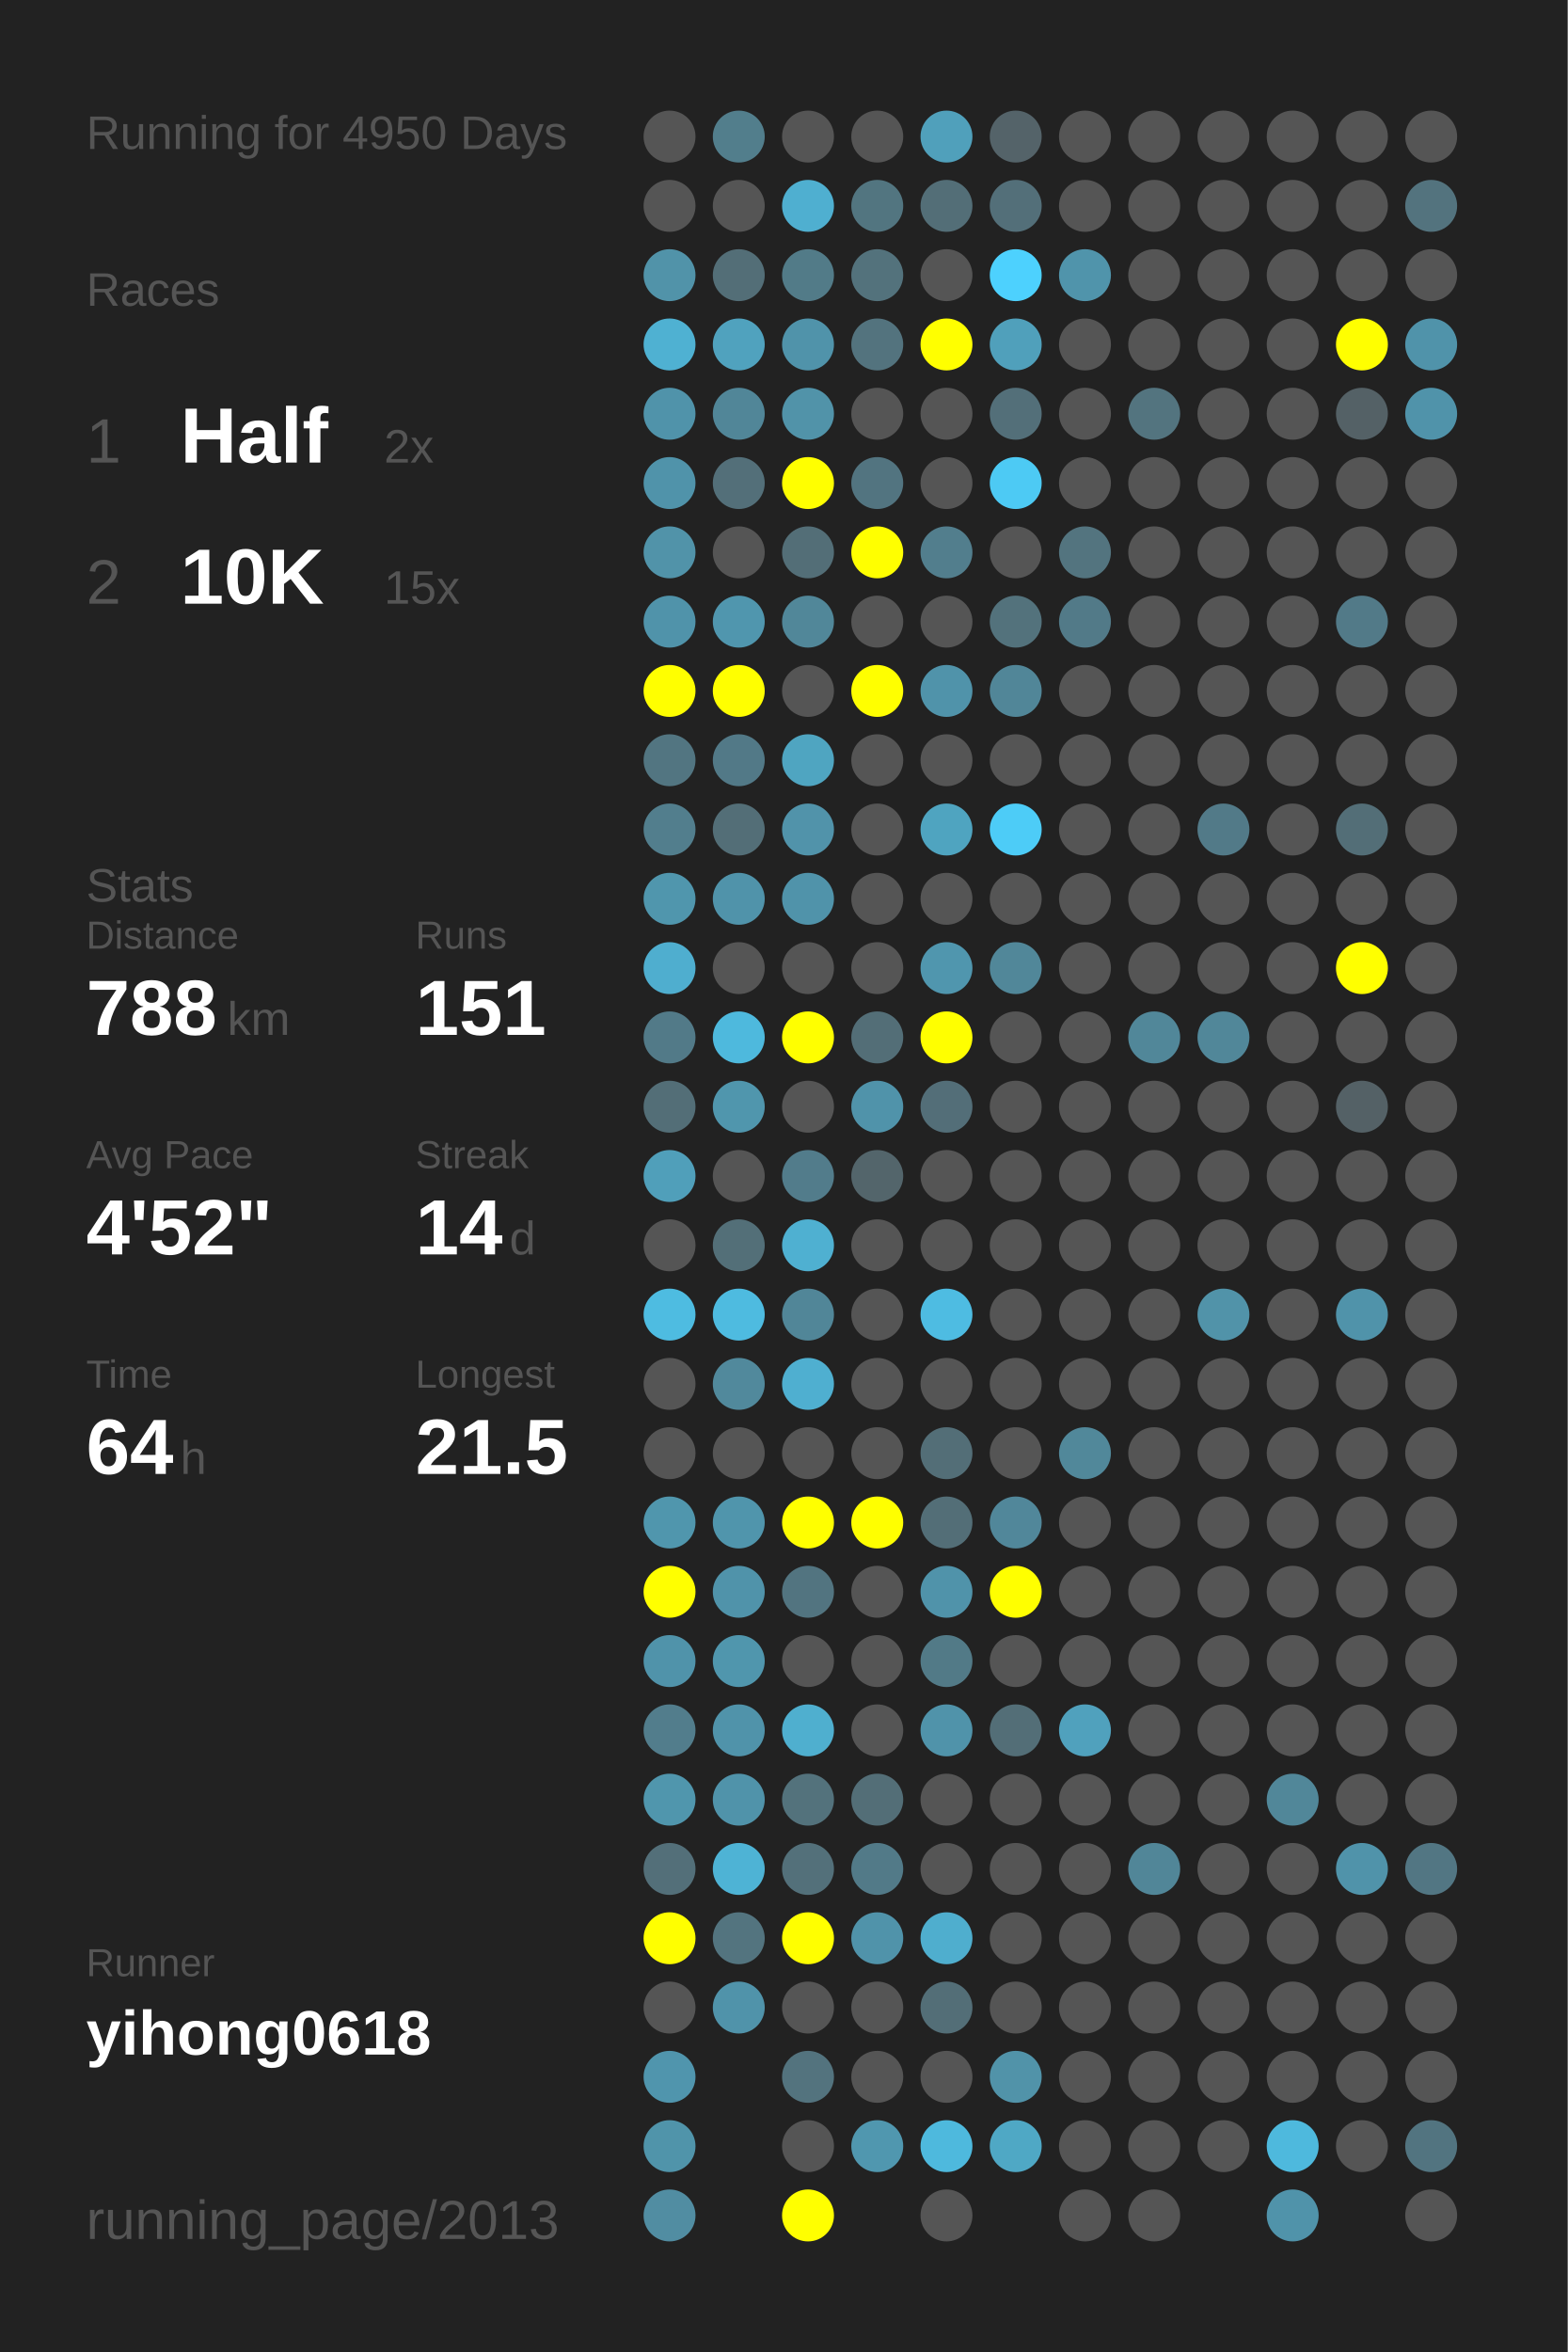
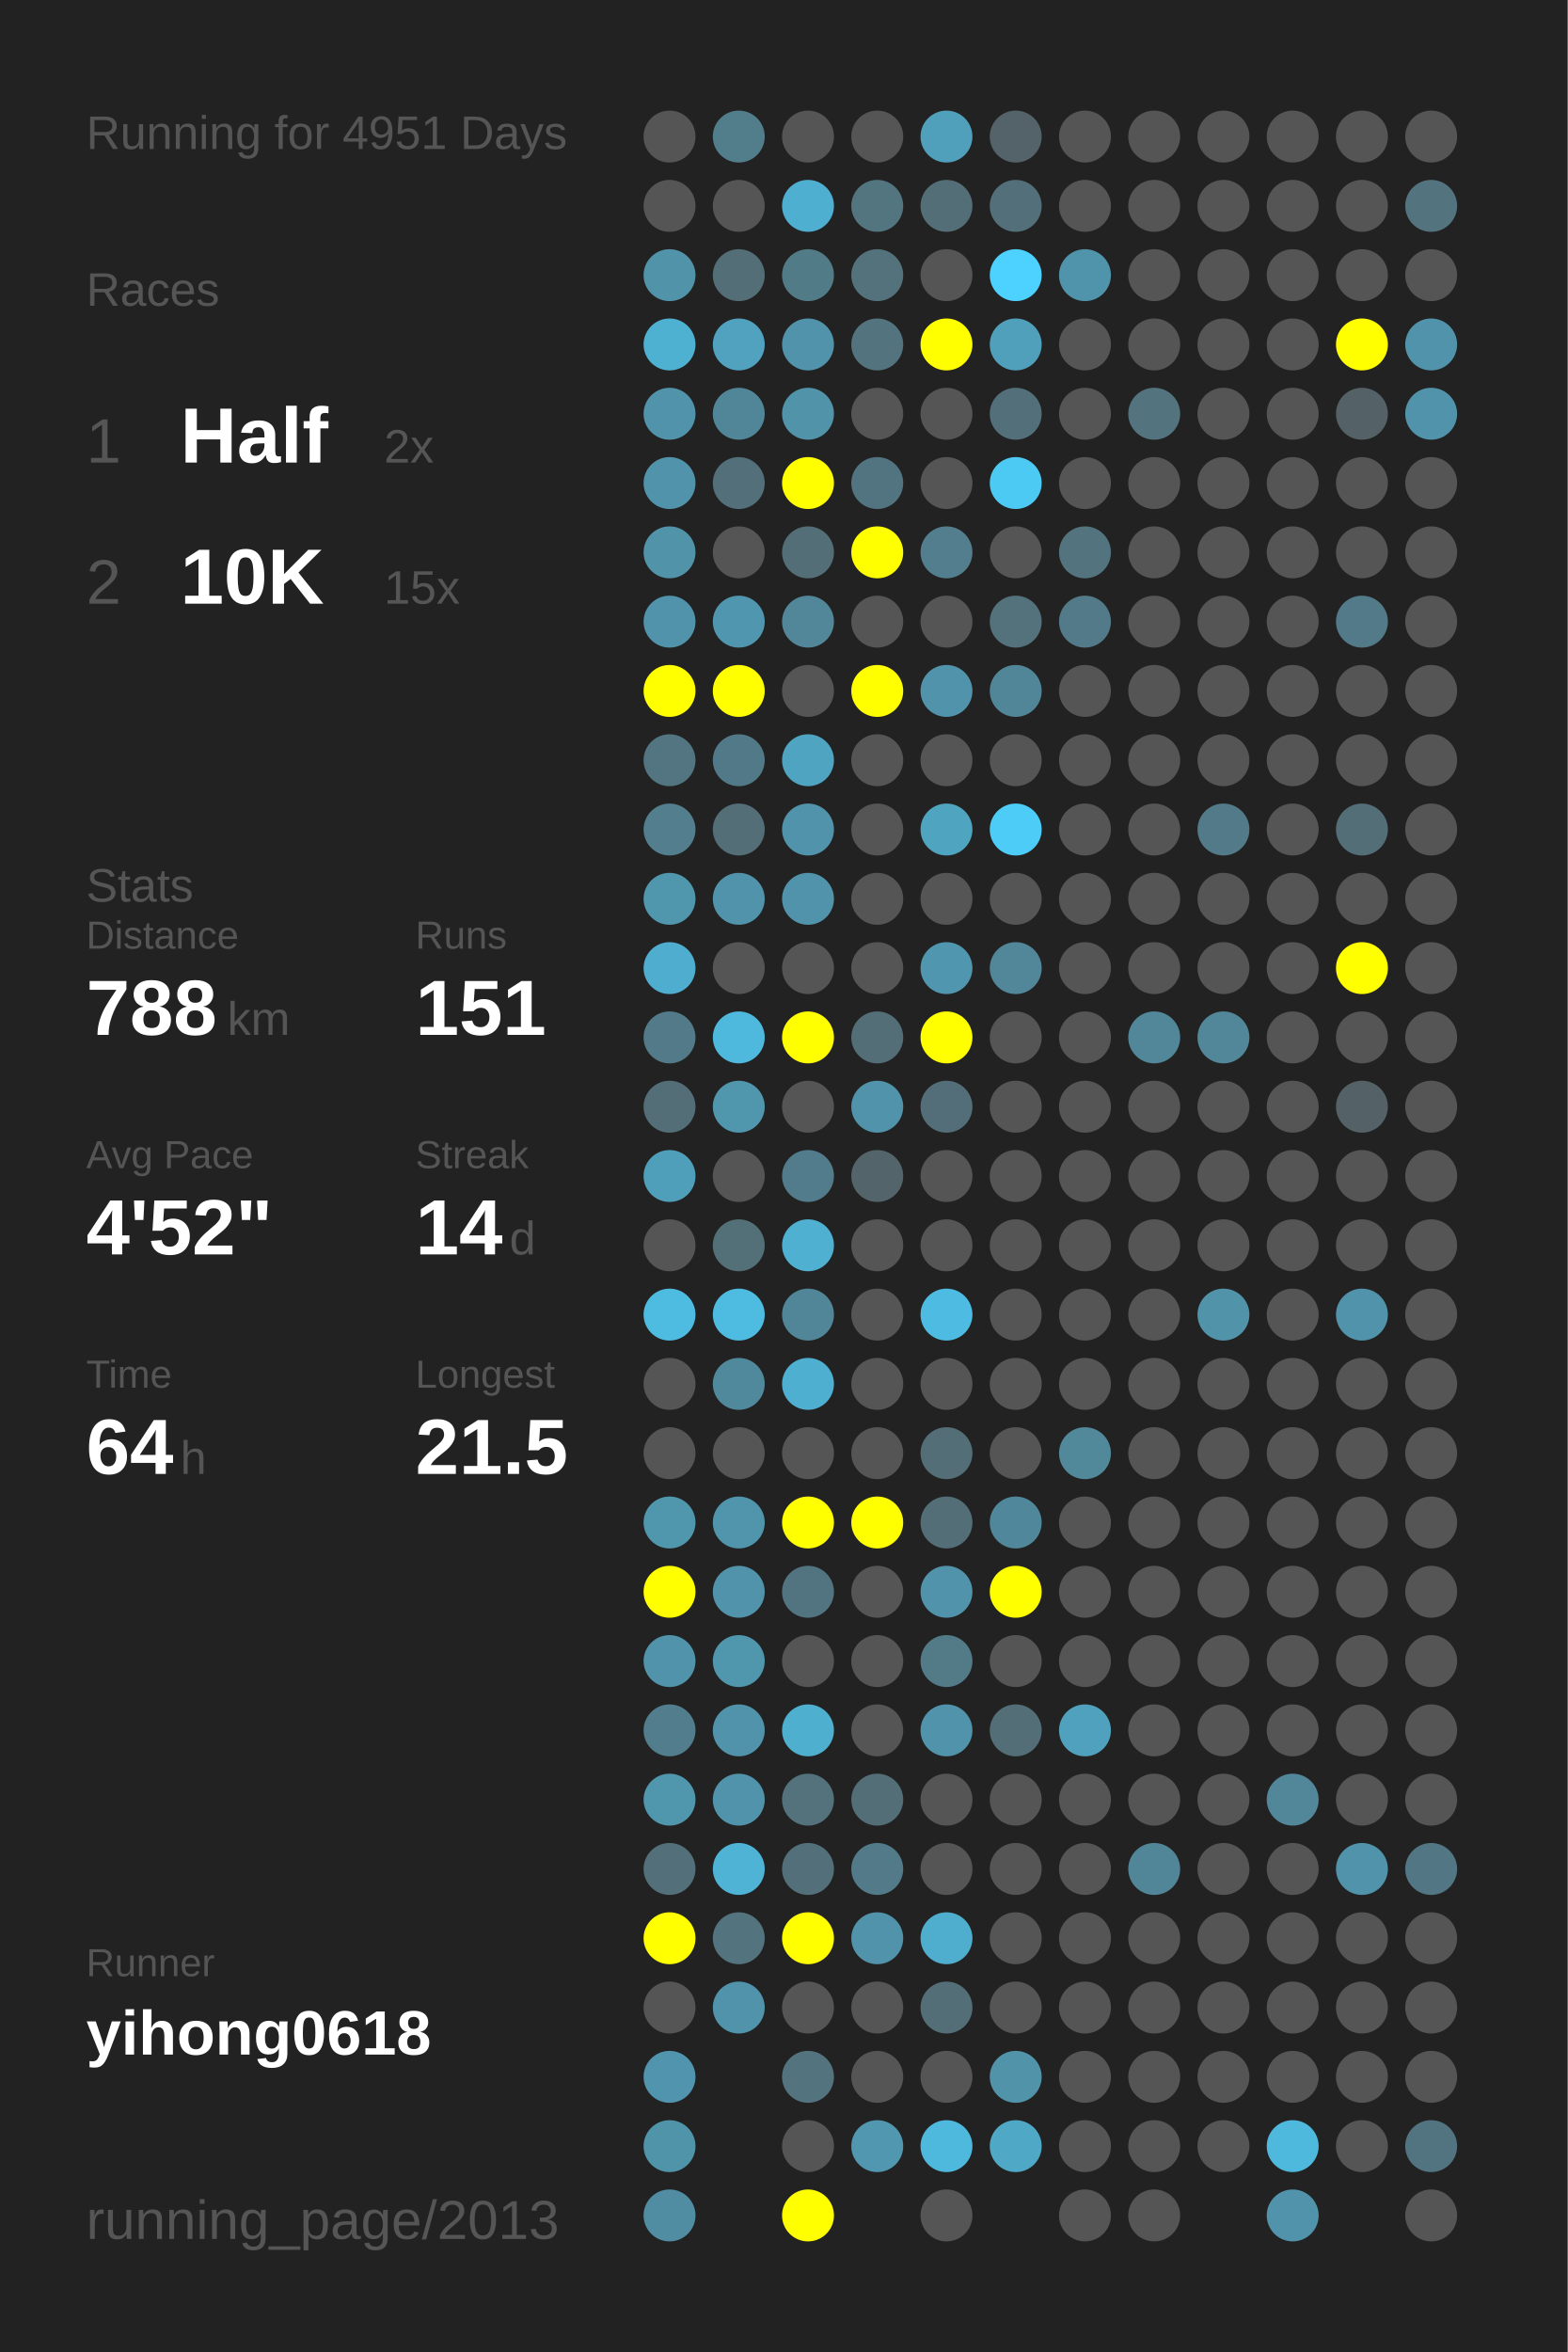
<svg xmlns="http://www.w3.org/2000/svg" baseProfile="full" height="300mm" version="1.1" viewBox="0,0,200,300" width="200mm">
  <defs />
  <rect fill="#222222" height="300" width="200" x="0" y="0" />
-   <text fill="#555555" style="font-size:6px; font-family:Arial;" x="11" y="19">Running for 4950 Days</text>
+   <text fill="#555555" style="font-size:6px; font-family:Arial;" x="11" y="19">Running for 4951 Days</text>
  <text fill="#555555" style="font-size:6px; font-family:Arial;" x="11" y="39">Races</text>
  <text fill="#555555" style="font-size:8px; font-family:Arial;" x="11" y="59">1</text>
  <text fill="#FFFFFF" style="font-size:10px; font-family:Arial; font-weight:bold;" x="23" y="59">Half</text>
  <text fill="#555555" style="font-size:6px; font-family:Arial;" x="49" y="59">2x</text>
  <text fill="#555555" style="font-size:8px; font-family:Arial;" x="11" y="77">2</text>
  <text fill="#FFFFFF" style="font-size:10px; font-family:Arial; font-weight:bold;" x="23" y="77">10K</text>
  <text fill="#555555" style="font-size:6px; font-family:Arial;" x="49" y="77">15x</text>
  <text fill="#555555" style="font-size:6px; font-family:Arial;" x="11" y="115">Stats</text>
  <text fill="#555555" style="font-size:5px; font-family:Arial;" x="11" y="121">Distance</text>
  <text fill="#FFFFFF" style="font-size:10px; font-family:Arial; font-weight:bold;" x="11" y="132">788</text>
  <text fill="#555555" style="font-size:6px; font-family:Arial;" x="29" y="132">km</text>
  <text fill="#555555" style="font-size:5px; font-family:Arial;" x="53" y="121">Runs</text>
  <text fill="#FFFFFF" style="font-size:10px; font-family:Arial; font-weight:bold;" x="53" y="132">151</text>
  <text fill="#555555" style="font-size:5px; font-family:Arial;" x="11" y="149">Avg Pace</text>
  <text fill="#FFFFFF" style="font-size:10px; font-family:Arial; font-weight:bold;" x="11" y="160">4'52"</text>
  <text fill="#555555" style="font-size:5px; font-family:Arial;" x="53" y="149">Streak</text>
  <text fill="#FFFFFF" style="font-size:10px; font-family:Arial; font-weight:bold;" x="53" y="160">14</text>
  <text fill="#555555" style="font-size:6px; font-family:Arial;" x="65" y="160">d</text>
  <text fill="#555555" style="font-size:5px; font-family:Arial;" x="11" y="177">Time</text>
  <text fill="#FFFFFF" style="font-size:10px; font-family:Arial; font-weight:bold;" x="11" y="188">64</text>
  <text fill="#555555" style="font-size:6px; font-family:Arial;" x="23" y="188">h</text>
  <text fill="#555555" style="font-size:5px; font-family:Arial;" x="53" y="177">Longest</text>
  <text fill="#FFFFFF" style="font-size:10px; font-family:Arial; font-weight:bold;" x="53" y="188">21.5</text>
  <text fill="#555555" style="font-size:5px; font-family:Arial;" x="11" y="252.065">Runner</text>
  <text fill="#FFFFFF" style="font-size:8px; font-family:Arial; font-weight:bold;" x="11" y="262.065">yihong0618</text>
  <text fill="#555555" style="font-size:7px; font-family:Arial;" x="11" y="285.581">running_page/2013</text>
  <circle cx="85.417" cy="17.419" fill="#555555" r="3.312" />
  <circle cx="85.417" cy="26.258" fill="#555555" r="3.312" />
  <circle cx="85.417" cy="35.097" fill="#5193a9" r="3.312" />
  <circle cx="85.417" cy="43.935" fill="#4fb1d2" r="3.312" />
  <circle cx="85.417" cy="52.774" fill="#5093aa" r="3.312" />
  <circle cx="85.417" cy="61.613" fill="#5093aa" r="3.312" />
  <circle cx="85.417" cy="70.452" fill="#5193a9" r="3.312" />
  <circle cx="85.417" cy="79.29" fill="#5093aa" r="3.312" />
  <circle cx="85.417" cy="88.129" fill="#FFFF00" r="3.312" />
  <circle cx="85.417" cy="96.968" fill="#527581" r="3.312" />
  <circle cx="85.417" cy="105.806" fill="#527e8d" r="3.312" />
  <circle cx="85.417" cy="114.645" fill="#5096ad" r="3.312" />
  <circle cx="85.417" cy="123.484" fill="#4faecf" r="3.312" />
  <circle cx="85.417" cy="132.323" fill="#527a88" r="3.312" />
  <circle cx="85.417" cy="141.161" fill="#536e77" r="3.312" />
  <circle cx="85.417" cy="150" fill="#509fba" r="3.312" />
  <circle cx="85.417" cy="158.839" fill="#555555" r="3.312" />
  <circle cx="85.417" cy="167.677" fill="#4ebce1" r="3.312" />
  <circle cx="85.417" cy="176.516" fill="#555555" r="3.312" />
  <circle cx="85.417" cy="185.355" fill="#555555" r="3.312" />
  <circle cx="85.417" cy="194.194" fill="#5096ad" r="3.312" />
  <circle cx="85.417" cy="203.032" fill="#FFFF00" r="3.312" />
  <circle cx="85.417" cy="211.871" fill="#5093aa" r="3.312" />
  <circle cx="85.417" cy="220.71" fill="#527d8c" r="3.312" />
  <circle cx="85.417" cy="229.548" fill="#5096ad" r="3.312" />
  <circle cx="85.417" cy="238.387" fill="#536f79" r="3.312" />
  <circle cx="85.417" cy="247.226" fill="#FFFF00" r="3.312" />
  <circle cx="85.417" cy="256.065" fill="#555555" r="3.312" />
  <circle cx="85.417" cy="264.903" fill="#5095ad" r="3.312" />
  <circle cx="85.417" cy="273.742" fill="#5094aa" r="3.312" />
  <circle cx="85.417" cy="282.581" fill="#518da2" r="3.312" />
  <circle cx="94.25" cy="17.419" fill="#527e8c" r="3.312" />
  <circle cx="94.25" cy="26.258" fill="#555555" r="3.312" />
  <circle cx="94.25" cy="35.097" fill="#536e77" r="3.312" />
  <circle cx="94.25" cy="43.935" fill="#50a2be" r="3.312" />
  <circle cx="94.25" cy="52.774" fill="#518698" r="3.312" />
  <circle cx="94.25" cy="61.613" fill="#536f79" r="3.312" />
  <circle cx="94.25" cy="70.452" fill="#555555" r="3.312" />
  <circle cx="94.25" cy="79.29" fill="#5096ae" r="3.312" />
  <circle cx="94.25" cy="88.129" fill="#FFFF00" r="3.312" />
  <circle cx="94.25" cy="96.968" fill="#527987" r="3.312" />
  <circle cx="94.25" cy="105.806" fill="#536e77" r="3.312" />
  <circle cx="94.25" cy="114.645" fill="#5093aa" r="3.312" />
  <circle cx="94.25" cy="123.484" fill="#555555" r="3.312" />
  <circle cx="94.25" cy="132.323" fill="#4eb9dd" r="3.312" />
  <circle cx="94.25" cy="141.161" fill="#5096ad" r="3.312" />
  <circle cx="94.25" cy="150" fill="#555555" r="3.312" />
  <circle cx="94.25" cy="158.839" fill="#536f78" r="3.312" />
  <circle cx="94.25" cy="167.677" fill="#4ebbe0" r="3.312" />
  <circle cx="94.25" cy="176.516" fill="#51899c" r="3.312" />
  <circle cx="94.25" cy="185.355" fill="#555555" r="3.312" />
  <circle cx="94.25" cy="194.194" fill="#5095ac" r="3.312" />
  <circle cx="94.25" cy="203.032" fill="#5093aa" r="3.312" />
  <circle cx="94.25" cy="211.871" fill="#5096ad" r="3.312" />
  <circle cx="94.25" cy="220.71" fill="#5093aa" r="3.312" />
  <circle cx="94.25" cy="229.548" fill="#5093aa" r="3.312" />
  <circle cx="94.25" cy="238.387" fill="#4eb3d5" r="3.312" />
  <circle cx="94.25" cy="247.226" fill="#53747f" r="3.312" />
  <circle cx="94.25" cy="256.065" fill="#5093aa" r="3.312" />
  <circle cx="103.083" cy="17.419" fill="#555555" r="3.312" />
  <circle cx="103.083" cy="26.258" fill="#4fafd0" r="3.312" />
  <circle cx="103.083" cy="35.097" fill="#527b88" r="3.312" />
  <circle cx="103.083" cy="43.935" fill="#5093aa" r="3.312" />
  <circle cx="103.083" cy="52.774" fill="#5193a9" r="3.312" />
  <circle cx="103.083" cy="61.613" fill="#FFFF00" r="3.312" />
  <circle cx="103.083" cy="70.452" fill="#536e77" r="3.312" />
  <circle cx="103.083" cy="79.29" fill="#518799" r="3.312" />
  <circle cx="103.083" cy="88.129" fill="#555555" r="3.312" />
  <circle cx="103.083" cy="96.968" fill="#4fa5c1" r="3.312" />
  <circle cx="103.083" cy="105.806" fill="#5193aa" r="3.312" />
  <circle cx="103.083" cy="114.645" fill="#5093aa" r="3.312" />
  <circle cx="103.083" cy="123.484" fill="#555555" r="3.312" />
  <circle cx="103.083" cy="132.323" fill="#FFFF00" r="3.312" />
  <circle cx="103.083" cy="141.161" fill="#555555" r="3.312" />
  <circle cx="103.083" cy="150" fill="#527c8b" r="3.312" />
  <circle cx="103.083" cy="158.839" fill="#4fb0d1" r="3.312" />
  <circle cx="103.083" cy="167.677" fill="#518698" r="3.312" />
  <circle cx="103.083" cy="176.516" fill="#4fafd0" r="3.312" />
  <circle cx="103.083" cy="185.355" fill="#555555" r="3.312" />
  <circle cx="103.083" cy="194.194" fill="#FFFF00" r="3.312" />
  <circle cx="103.083" cy="203.032" fill="#527480" r="3.312" />
  <circle cx="103.083" cy="211.871" fill="#555555" r="3.312" />
  <circle cx="103.083" cy="220.71" fill="#4fafcf" r="3.312" />
  <circle cx="103.083" cy="229.548" fill="#53727c" r="3.312" />
  <circle cx="103.083" cy="238.387" fill="#53707a" r="3.312" />
  <circle cx="103.083" cy="247.226" fill="#FFFF00" r="3.312" />
  <circle cx="103.083" cy="256.065" fill="#555555" r="3.312" />
  <circle cx="103.083" cy="264.903" fill="#53737e" r="3.312" />
  <circle cx="103.083" cy="273.742" fill="#555555" r="3.312" />
  <circle cx="103.083" cy="282.581" fill="#FFFF00" r="3.312" />
  <circle cx="111.917" cy="17.419" fill="#555555" r="3.312" />
  <circle cx="111.917" cy="26.258" fill="#527580" r="3.312" />
  <circle cx="111.917" cy="35.097" fill="#53727c" r="3.312" />
  <circle cx="111.917" cy="43.935" fill="#53737e" r="3.312" />
  <circle cx="111.917" cy="52.774" fill="#555555" r="3.312" />
  <circle cx="111.917" cy="61.613" fill="#527480" r="3.312" />
  <circle cx="111.917" cy="70.452" fill="#FFFF00" r="3.312" />
  <circle cx="111.917" cy="79.29" fill="#555555" r="3.312" />
  <circle cx="111.917" cy="88.129" fill="#FFFF00" r="3.312" />
  <circle cx="111.917" cy="96.968" fill="#555555" r="3.312" />
  <circle cx="111.917" cy="105.806" fill="#555555" r="3.312" />
  <circle cx="111.917" cy="114.645" fill="#555555" r="3.312" />
  <circle cx="111.917" cy="123.484" fill="#555555" r="3.312" />
  <circle cx="111.917" cy="132.323" fill="#536e77" r="3.312" />
  <circle cx="111.917" cy="141.161" fill="#5093aa" r="3.312" />
  <circle cx="111.917" cy="150" fill="#53656b" r="3.312" />
  <circle cx="111.917" cy="158.839" fill="#555555" r="3.312" />
  <circle cx="111.917" cy="167.677" fill="#555555" r="3.312" />
  <circle cx="111.917" cy="176.516" fill="#555555" r="3.312" />
  <circle cx="111.917" cy="185.355" fill="#555555" r="3.312" />
  <circle cx="111.917" cy="194.194" fill="#FFFF00" r="3.312" />
  <circle cx="111.917" cy="203.032" fill="#555555" r="3.312" />
  <circle cx="111.917" cy="211.871" fill="#555555" r="3.312" />
  <circle cx="111.917" cy="220.71" fill="#555555" r="3.312" />
  <circle cx="111.917" cy="229.548" fill="#536e77" r="3.312" />
  <circle cx="111.917" cy="238.387" fill="#527a88" r="3.312" />
  <circle cx="111.917" cy="247.226" fill="#5093aa" r="3.312" />
  <circle cx="111.917" cy="256.065" fill="#555555" r="3.312" />
  <circle cx="111.917" cy="264.903" fill="#555555" r="3.312" />
  <circle cx="111.917" cy="273.742" fill="#5097af" r="3.312" />
  <circle cx="120.75" cy="17.419" fill="#50a0bb" r="3.312" />
  <circle cx="120.75" cy="26.258" fill="#536e77" r="3.312" />
  <circle cx="120.75" cy="35.097" fill="#555555" r="3.312" />
  <circle cx="120.75" cy="43.935" fill="#FFFF00" r="3.312" />
  <circle cx="120.75" cy="52.774" fill="#555555" r="3.312" />
  <circle cx="120.75" cy="61.613" fill="#555555" r="3.312" />
  <circle cx="120.75" cy="70.452" fill="#527e8d" r="3.312" />
  <circle cx="120.75" cy="79.29" fill="#555555" r="3.312" />
  <circle cx="120.75" cy="88.129" fill="#5093aa" r="3.312" />
  <circle cx="120.75" cy="96.968" fill="#555555" r="3.312" />
  <circle cx="120.75" cy="105.806" fill="#4fa4c0" r="3.312" />
  <circle cx="120.75" cy="114.645" fill="#555555" r="3.312" />
  <circle cx="120.75" cy="123.484" fill="#5096ae" r="3.312" />
  <circle cx="120.75" cy="132.323" fill="#FFFF00" r="3.312" />
  <circle cx="120.75" cy="141.161" fill="#536e78" r="3.312" />
  <circle cx="120.75" cy="150" fill="#555555" r="3.312" />
  <circle cx="120.75" cy="158.839" fill="#555555" r="3.312" />
  <circle cx="120.75" cy="167.677" fill="#4ebce2" r="3.312" />
  <circle cx="120.75" cy="176.516" fill="#555555" r="3.312" />
  <circle cx="120.75" cy="185.355" fill="#536e77" r="3.312" />
  <circle cx="120.75" cy="194.194" fill="#536e77" r="3.312" />
  <circle cx="120.75" cy="203.032" fill="#5093aa" r="3.312" />
  <circle cx="120.75" cy="211.871" fill="#527a87" r="3.312" />
  <circle cx="120.75" cy="220.71" fill="#5093aa" r="3.312" />
  <circle cx="120.75" cy="229.548" fill="#555555" r="3.312" />
  <circle cx="120.75" cy="238.387" fill="#555555" r="3.312" />
  <circle cx="120.75" cy="247.226" fill="#4faece" r="3.312" />
  <circle cx="120.75" cy="256.065" fill="#536e77" r="3.312" />
  <circle cx="120.75" cy="264.903" fill="#555555" r="3.312" />
  <circle cx="120.75" cy="273.742" fill="#4eb9dd" r="3.312" />
  <circle cx="120.75" cy="282.581" fill="#555555" r="3.312" />
  <circle cx="129.583" cy="17.419" fill="#546369" r="3.312" />
  <circle cx="129.583" cy="26.258" fill="#536f79" r="3.312" />
  <circle cx="129.583" cy="35.097" fill="#4dd1fe" r="3.312" />
  <circle cx="129.583" cy="43.935" fill="#50a0bb" r="3.312" />
  <circle cx="129.583" cy="52.774" fill="#536f79" r="3.312" />
  <circle cx="129.583" cy="61.613" fill="#4dcaf4" r="3.312" />
  <circle cx="129.583" cy="70.452" fill="#555555" r="3.312" />
  <circle cx="129.583" cy="79.29" fill="#53727c" r="3.312" />
  <circle cx="129.583" cy="88.129" fill="#518698" r="3.312" />
  <circle cx="129.583" cy="96.968" fill="#555555" r="3.312" />
  <circle cx="129.583" cy="105.806" fill="#4dccf7" r="3.312" />
  <circle cx="129.583" cy="114.645" fill="#555555" r="3.312" />
  <circle cx="129.583" cy="123.484" fill="#518799" r="3.312" />
  <circle cx="129.583" cy="132.323" fill="#555555" r="3.312" />
  <circle cx="129.583" cy="141.161" fill="#555555" r="3.312" />
  <circle cx="129.583" cy="150" fill="#555555" r="3.312" />
  <circle cx="129.583" cy="158.839" fill="#555555" r="3.312" />
  <circle cx="129.583" cy="167.677" fill="#555555" r="3.312" />
  <circle cx="129.583" cy="176.516" fill="#555555" r="3.312" />
  <circle cx="129.583" cy="185.355" fill="#555555" r="3.312" />
  <circle cx="129.583" cy="194.194" fill="#51879a" r="3.312" />
  <circle cx="129.583" cy="203.032" fill="#FFFF00" r="3.312" />
  <circle cx="129.583" cy="211.871" fill="#555555" r="3.312" />
  <circle cx="129.583" cy="220.71" fill="#536e77" r="3.312" />
  <circle cx="129.583" cy="229.548" fill="#555555" r="3.312" />
  <circle cx="129.583" cy="238.387" fill="#555555" r="3.312" />
  <circle cx="129.583" cy="247.226" fill="#555555" r="3.312" />
  <circle cx="129.583" cy="256.065" fill="#555555" r="3.312" />
  <circle cx="129.583" cy="264.903" fill="#5193a9" r="3.312" />
  <circle cx="129.583" cy="273.742" fill="#4fa8c5" r="3.312" />
  <circle cx="138.417" cy="17.419" fill="#555555" r="3.312" />
  <circle cx="138.417" cy="26.258" fill="#555555" r="3.312" />
  <circle cx="138.417" cy="35.097" fill="#5094ab" r="3.312" />
  <circle cx="138.417" cy="43.935" fill="#555555" r="3.312" />
  <circle cx="138.417" cy="52.774" fill="#555555" r="3.312" />
  <circle cx="138.417" cy="61.613" fill="#555555" r="3.312" />
  <circle cx="138.417" cy="70.452" fill="#53747f" r="3.312" />
  <circle cx="138.417" cy="79.29" fill="#527a88" r="3.312" />
  <circle cx="138.417" cy="88.129" fill="#555555" r="3.312" />
  <circle cx="138.417" cy="96.968" fill="#555555" r="3.312" />
  <circle cx="138.417" cy="105.806" fill="#555555" r="3.312" />
  <circle cx="138.417" cy="114.645" fill="#555555" r="3.312" />
  <circle cx="138.417" cy="123.484" fill="#555555" r="3.312" />
  <circle cx="138.417" cy="132.323" fill="#555555" r="3.312" />
  <circle cx="138.417" cy="141.161" fill="#555555" r="3.312" />
  <circle cx="138.417" cy="150" fill="#555555" r="3.312" />
  <circle cx="138.417" cy="158.839" fill="#555555" r="3.312" />
  <circle cx="138.417" cy="167.677" fill="#555555" r="3.312" />
  <circle cx="138.417" cy="176.516" fill="#555555" r="3.312" />
  <circle cx="138.417" cy="185.355" fill="#51889a" r="3.312" />
  <circle cx="138.417" cy="194.194" fill="#555555" r="3.312" />
  <circle cx="138.417" cy="203.032" fill="#555555" r="3.312" />
  <circle cx="138.417" cy="211.871" fill="#555555" r="3.312" />
  <circle cx="138.417" cy="220.71" fill="#50a1bd" r="3.312" />
  <circle cx="138.417" cy="229.548" fill="#555555" r="3.312" />
  <circle cx="138.417" cy="238.387" fill="#555555" r="3.312" />
  <circle cx="138.417" cy="247.226" fill="#555555" r="3.312" />
  <circle cx="138.417" cy="256.065" fill="#555555" r="3.312" />
  <circle cx="138.417" cy="264.903" fill="#555555" r="3.312" />
  <circle cx="138.417" cy="273.742" fill="#555555" r="3.312" />
  <circle cx="138.417" cy="282.581" fill="#555555" r="3.312" />
  <circle cx="147.25" cy="17.419" fill="#555555" r="3.312" />
  <circle cx="147.25" cy="26.258" fill="#555555" r="3.312" />
  <circle cx="147.25" cy="35.097" fill="#555555" r="3.312" />
  <circle cx="147.25" cy="43.935" fill="#555555" r="3.312" />
  <circle cx="147.25" cy="52.774" fill="#53747f" r="3.312" />
  <circle cx="147.25" cy="61.613" fill="#555555" r="3.312" />
  <circle cx="147.25" cy="70.452" fill="#555555" r="3.312" />
  <circle cx="147.25" cy="79.29" fill="#555555" r="3.312" />
  <circle cx="147.25" cy="88.129" fill="#555555" r="3.312" />
  <circle cx="147.25" cy="96.968" fill="#555555" r="3.312" />
  <circle cx="147.25" cy="105.806" fill="#555555" r="3.312" />
  <circle cx="147.25" cy="114.645" fill="#555555" r="3.312" />
  <circle cx="147.25" cy="123.484" fill="#555555" r="3.312" />
  <circle cx="147.25" cy="132.323" fill="#518799" r="3.312" />
  <circle cx="147.25" cy="141.161" fill="#555555" r="3.312" />
  <circle cx="147.25" cy="150" fill="#555555" r="3.312" />
  <circle cx="147.25" cy="158.839" fill="#555555" r="3.312" />
  <circle cx="147.25" cy="167.677" fill="#555555" r="3.312" />
  <circle cx="147.25" cy="176.516" fill="#555555" r="3.312" />
  <circle cx="147.25" cy="185.355" fill="#555555" r="3.312" />
  <circle cx="147.25" cy="194.194" fill="#555555" r="3.312" />
  <circle cx="147.25" cy="203.032" fill="#555555" r="3.312" />
  <circle cx="147.25" cy="211.871" fill="#555555" r="3.312" />
  <circle cx="147.25" cy="220.71" fill="#555555" r="3.312" />
  <circle cx="147.25" cy="229.548" fill="#555555" r="3.312" />
  <circle cx="147.25" cy="238.387" fill="#518698" r="3.312" />
  <circle cx="147.25" cy="247.226" fill="#555555" r="3.312" />
  <circle cx="147.25" cy="256.065" fill="#555555" r="3.312" />
  <circle cx="147.25" cy="264.903" fill="#555555" r="3.312" />
  <circle cx="147.25" cy="273.742" fill="#555555" r="3.312" />
  <circle cx="147.25" cy="282.581" fill="#555555" r="3.312" />
  <circle cx="156.083" cy="17.419" fill="#555555" r="3.312" />
  <circle cx="156.083" cy="26.258" fill="#555555" r="3.312" />
  <circle cx="156.083" cy="35.097" fill="#555555" r="3.312" />
  <circle cx="156.083" cy="43.935" fill="#555555" r="3.312" />
  <circle cx="156.083" cy="52.774" fill="#555555" r="3.312" />
  <circle cx="156.083" cy="61.613" fill="#555555" r="3.312" />
  <circle cx="156.083" cy="70.452" fill="#555555" r="3.312" />
  <circle cx="156.083" cy="79.29" fill="#555555" r="3.312" />
  <circle cx="156.083" cy="88.129" fill="#555555" r="3.312" />
  <circle cx="156.083" cy="96.968" fill="#555555" r="3.312" />
  <circle cx="156.083" cy="105.806" fill="#527a88" r="3.312" />
  <circle cx="156.083" cy="114.645" fill="#555555" r="3.312" />
  <circle cx="156.083" cy="123.484" fill="#555555" r="3.312" />
  <circle cx="156.083" cy="132.323" fill="#518799" r="3.312" />
  <circle cx="156.083" cy="141.161" fill="#555555" r="3.312" />
  <circle cx="156.083" cy="150" fill="#555555" r="3.312" />
  <circle cx="156.083" cy="158.839" fill="#555555" r="3.312" />
  <circle cx="156.083" cy="167.677" fill="#5193a9" r="3.312" />
  <circle cx="156.083" cy="176.516" fill="#555555" r="3.312" />
  <circle cx="156.083" cy="185.355" fill="#555555" r="3.312" />
  <circle cx="156.083" cy="194.194" fill="#555555" r="3.312" />
  <circle cx="156.083" cy="203.032" fill="#555555" r="3.312" />
  <circle cx="156.083" cy="211.871" fill="#555555" r="3.312" />
  <circle cx="156.083" cy="220.71" fill="#555555" r="3.312" />
  <circle cx="156.083" cy="229.548" fill="#555555" r="3.312" />
  <circle cx="156.083" cy="238.387" fill="#555555" r="3.312" />
  <circle cx="156.083" cy="247.226" fill="#555555" r="3.312" />
  <circle cx="156.083" cy="256.065" fill="#555555" r="3.312" />
  <circle cx="156.083" cy="264.903" fill="#555555" r="3.312" />
  <circle cx="156.083" cy="273.742" fill="#555555" r="3.312" />
  <circle cx="164.917" cy="17.419" fill="#555555" r="3.312" />
  <circle cx="164.917" cy="26.258" fill="#555555" r="3.312" />
  <circle cx="164.917" cy="35.097" fill="#555555" r="3.312" />
  <circle cx="164.917" cy="43.935" fill="#555555" r="3.312" />
  <circle cx="164.917" cy="52.774" fill="#555555" r="3.312" />
  <circle cx="164.917" cy="61.613" fill="#555555" r="3.312" />
  <circle cx="164.917" cy="70.452" fill="#555555" r="3.312" />
  <circle cx="164.917" cy="79.29" fill="#555555" r="3.312" />
  <circle cx="164.917" cy="88.129" fill="#555555" r="3.312" />
  <circle cx="164.917" cy="96.968" fill="#555555" r="3.312" />
  <circle cx="164.917" cy="105.806" fill="#555555" r="3.312" />
  <circle cx="164.917" cy="114.645" fill="#555555" r="3.312" />
  <circle cx="164.917" cy="123.484" fill="#555555" r="3.312" />
  <circle cx="164.917" cy="132.323" fill="#555555" r="3.312" />
  <circle cx="164.917" cy="141.161" fill="#555555" r="3.312" />
  <circle cx="164.917" cy="150" fill="#555555" r="3.312" />
  <circle cx="164.917" cy="158.839" fill="#555555" r="3.312" />
  <circle cx="164.917" cy="167.677" fill="#555555" r="3.312" />
  <circle cx="164.917" cy="176.516" fill="#555555" r="3.312" />
  <circle cx="164.917" cy="185.355" fill="#555555" r="3.312" />
  <circle cx="164.917" cy="194.194" fill="#555555" r="3.312" />
  <circle cx="164.917" cy="203.032" fill="#555555" r="3.312" />
  <circle cx="164.917" cy="211.871" fill="#555555" r="3.312" />
  <circle cx="164.917" cy="220.71" fill="#555555" r="3.312" />
  <circle cx="164.917" cy="229.548" fill="#518799" r="3.312" />
  <circle cx="164.917" cy="238.387" fill="#555555" r="3.312" />
  <circle cx="164.917" cy="247.226" fill="#555555" r="3.312" />
  <circle cx="164.917" cy="256.065" fill="#555555" r="3.312" />
  <circle cx="164.917" cy="264.903" fill="#555555" r="3.312" />
  <circle cx="164.917" cy="273.742" fill="#4eb9dd" r="3.312" />
  <circle cx="164.917" cy="282.581" fill="#5093aa" r="3.312" />
  <circle cx="173.75" cy="17.419" fill="#555555" r="3.312" />
  <circle cx="173.75" cy="26.258" fill="#555555" r="3.312" />
  <circle cx="173.75" cy="35.097" fill="#555555" r="3.312" />
  <circle cx="173.75" cy="43.935" fill="#FFFF00" r="3.312" />
  <circle cx="173.75" cy="52.774" fill="#546166" r="3.312" />
  <circle cx="173.75" cy="61.613" fill="#555555" r="3.312" />
  <circle cx="173.75" cy="70.452" fill="#555555" r="3.312" />
  <circle cx="173.75" cy="79.29" fill="#527a88" r="3.312" />
  <circle cx="173.75" cy="88.129" fill="#555555" r="3.312" />
  <circle cx="173.75" cy="96.968" fill="#555555" r="3.312" />
  <circle cx="173.75" cy="105.806" fill="#536e77" r="3.312" />
  <circle cx="173.75" cy="114.645" fill="#555555" r="3.312" />
  <circle cx="173.75" cy="123.484" fill="#FFFF00" r="3.312" />
  <circle cx="173.75" cy="132.323" fill="#555555" r="3.312" />
  <circle cx="173.75" cy="141.161" fill="#546166" r="3.312" />
  <circle cx="173.75" cy="150" fill="#555555" r="3.312" />
  <circle cx="173.75" cy="158.839" fill="#555555" r="3.312" />
  <circle cx="173.75" cy="167.677" fill="#5093aa" r="3.312" />
  <circle cx="173.75" cy="176.516" fill="#555555" r="3.312" />
  <circle cx="173.75" cy="185.355" fill="#555555" r="3.312" />
  <circle cx="173.75" cy="194.194" fill="#555555" r="3.312" />
  <circle cx="173.75" cy="203.032" fill="#555555" r="3.312" />
  <circle cx="173.75" cy="211.871" fill="#555555" r="3.312" />
  <circle cx="173.75" cy="220.71" fill="#555555" r="3.312" />
  <circle cx="173.75" cy="229.548" fill="#555555" r="3.312" />
  <circle cx="173.75" cy="238.387" fill="#5093aa" r="3.312" />
  <circle cx="173.75" cy="247.226" fill="#555555" r="3.312" />
  <circle cx="173.75" cy="256.065" fill="#555555" r="3.312" />
  <circle cx="173.75" cy="264.903" fill="#555555" r="3.312" />
  <circle cx="173.75" cy="273.742" fill="#555555" r="3.312" />
  <circle cx="182.583" cy="17.419" fill="#555555" r="3.312" />
  <circle cx="182.583" cy="26.258" fill="#53737e" r="3.312" />
  <circle cx="182.583" cy="35.097" fill="#555555" r="3.312" />
  <circle cx="182.583" cy="43.935" fill="#5093aa" r="3.312" />
  <circle cx="182.583" cy="52.774" fill="#5093aa" r="3.312" />
  <circle cx="182.583" cy="61.613" fill="#555555" r="3.312" />
  <circle cx="182.583" cy="70.452" fill="#555555" r="3.312" />
  <circle cx="182.583" cy="79.29" fill="#555555" r="3.312" />
  <circle cx="182.583" cy="88.129" fill="#555555" r="3.312" />
  <circle cx="182.583" cy="96.968" fill="#555555" r="3.312" />
  <circle cx="182.583" cy="105.806" fill="#555555" r="3.312" />
  <circle cx="182.583" cy="114.645" fill="#555555" r="3.312" />
  <circle cx="182.583" cy="123.484" fill="#555555" r="3.312" />
  <circle cx="182.583" cy="132.323" fill="#555555" r="3.312" />
  <circle cx="182.583" cy="141.161" fill="#555555" r="3.312" />
  <circle cx="182.583" cy="150" fill="#555555" r="3.312" />
  <circle cx="182.583" cy="158.839" fill="#555555" r="3.312" />
  <circle cx="182.583" cy="167.677" fill="#555555" r="3.312" />
  <circle cx="182.583" cy="176.516" fill="#555555" r="3.312" />
  <circle cx="182.583" cy="185.355" fill="#555555" r="3.312" />
  <circle cx="182.583" cy="194.194" fill="#555555" r="3.312" />
  <circle cx="182.583" cy="203.032" fill="#555555" r="3.312" />
  <circle cx="182.583" cy="211.871" fill="#555555" r="3.312" />
  <circle cx="182.583" cy="220.71" fill="#555555" r="3.312" />
  <circle cx="182.583" cy="229.548" fill="#555555" r="3.312" />
  <circle cx="182.583" cy="238.387" fill="#527683" r="3.312" />
  <circle cx="182.583" cy="247.226" fill="#555555" r="3.312" />
  <circle cx="182.583" cy="256.065" fill="#555555" r="3.312" />
  <circle cx="182.583" cy="264.903" fill="#555555" r="3.312" />
  <circle cx="182.583" cy="273.742" fill="#527480" r="3.312" />
  <circle cx="182.583" cy="282.581" fill="#555555" r="3.312" />
</svg>
